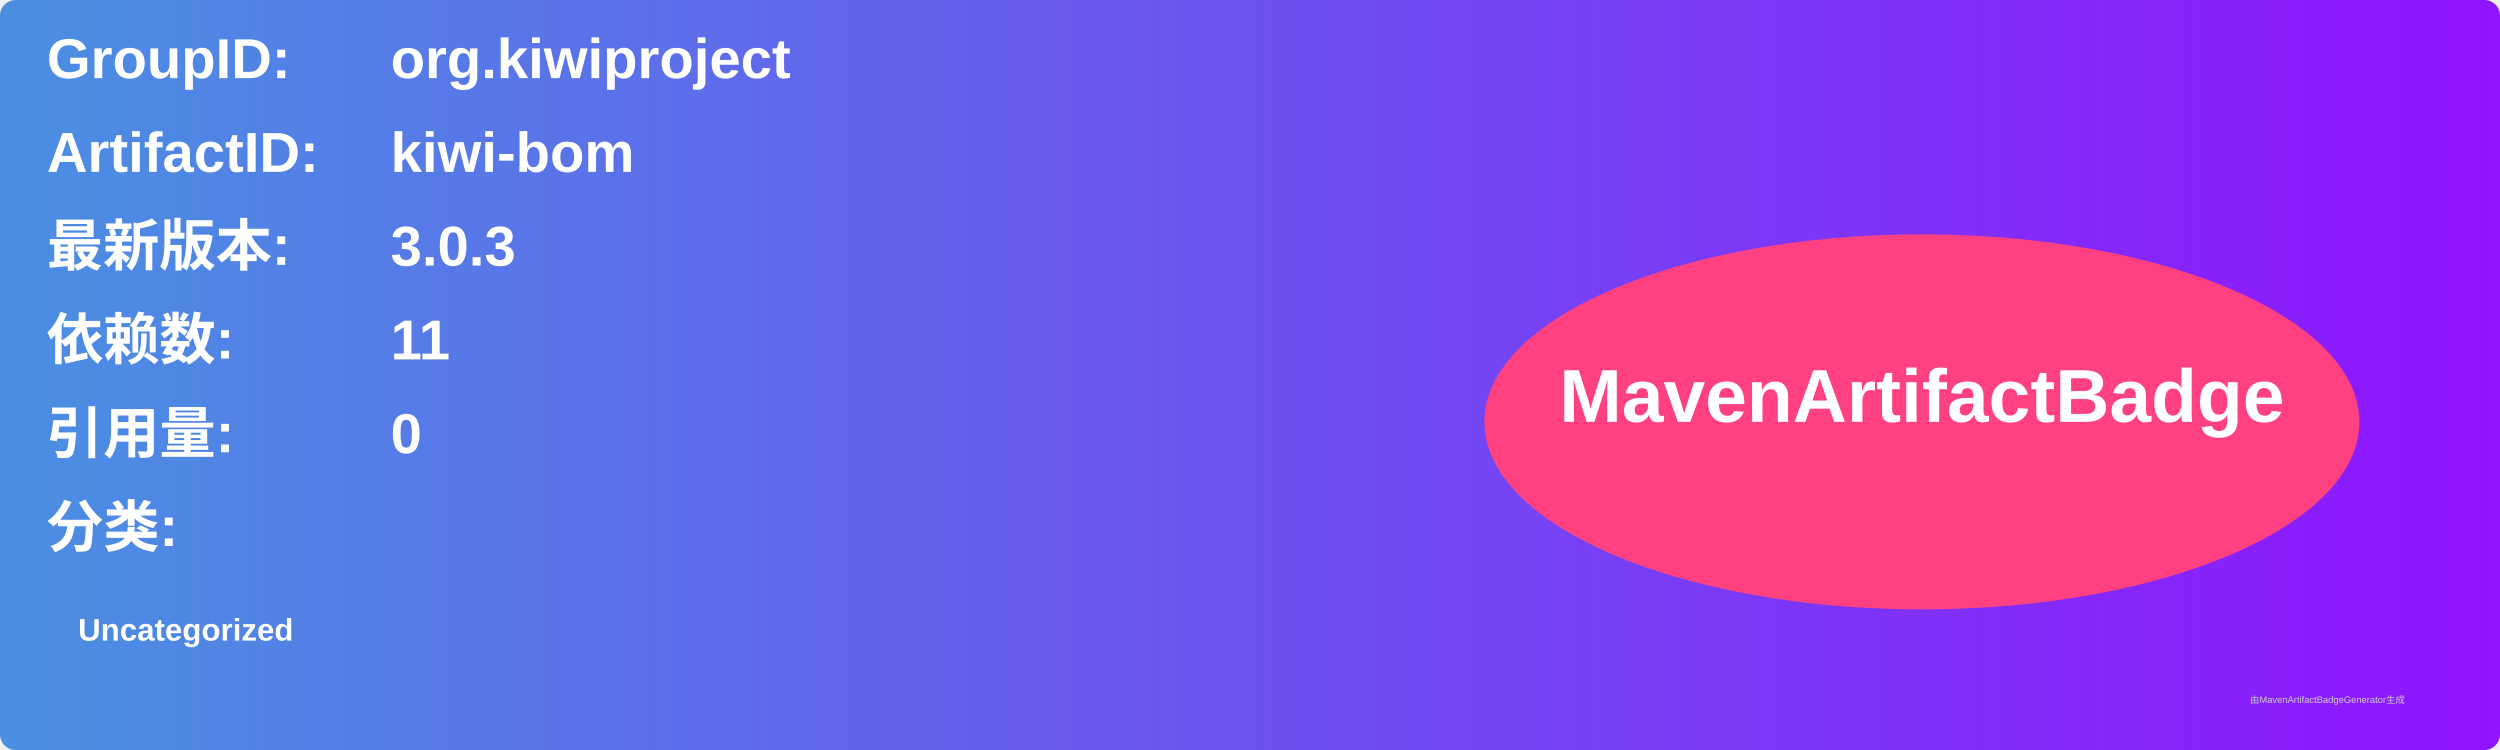
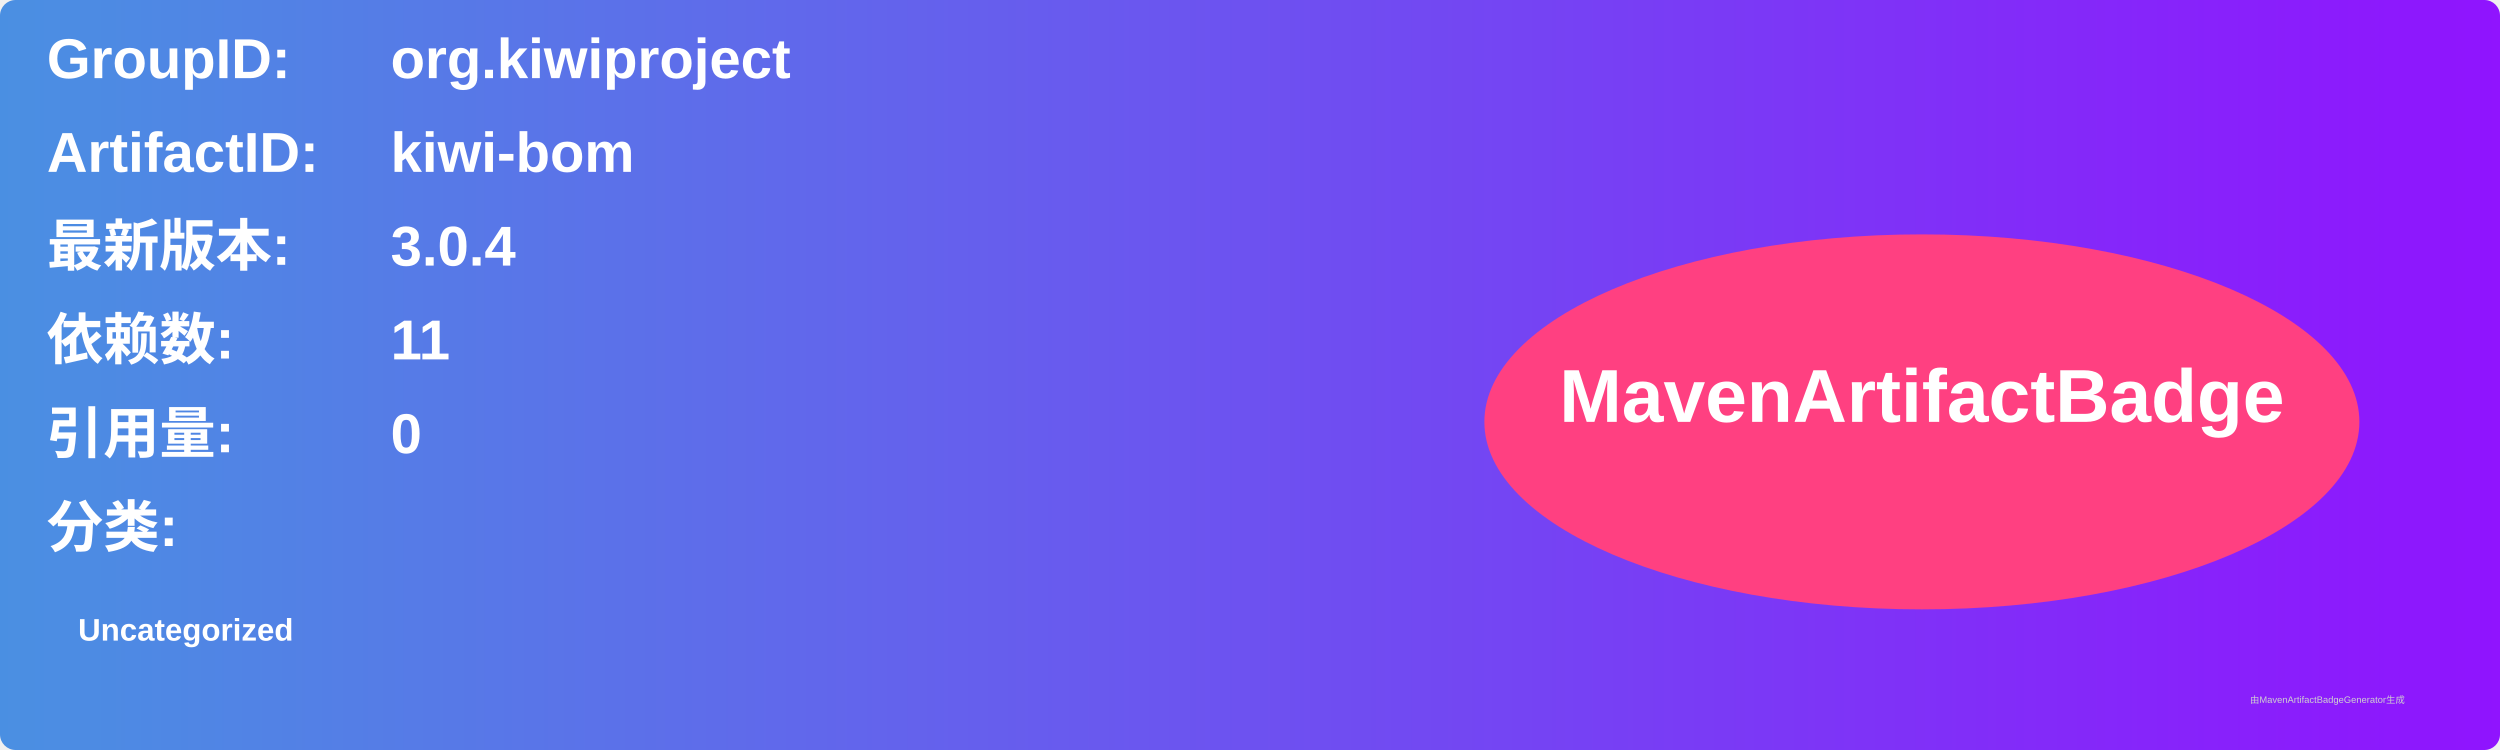
<svg xmlns="http://www.w3.org/2000/svg" width="800" height="240" viewBox="0 0 800 240">
  <linearGradient id="grad" x1="0%" y1="0%" x2="100%" y2="0%">
    <stop offset="0%" stop-color="#4a90e2" />
    <stop offset="100%" stop-color="#9013fe" />
  </linearGradient>
  <rect width="100%" height="100%" rx="5" ry="5" fill="url(#grad)" />
  <g transform="translate(15, 15)">
    <text x="0" y="10" font-family="Arial" font-size="18" fill="white" font-weight="bold" width="260">GroupID:</text>
    <text x="110" y="10" font-family="Arial" font-size="18" fill="white" font-weight="bold" width="460">org.kiwiproject</text>
    <text x="0" y="40" font-family="Arial" font-size="18" fill="white" font-weight="bold" width="260">ArtifactID:</text>
    <text x="110" y="40" font-family="Arial" font-size="18" fill="white" font-weight="bold" width="460">kiwi-bom</text>
    <text x="0" y="70" font-family="Arial" font-size="18" fill="white" font-weight="bold">最新版本:</text>
    <text x="110" y="70" font-family="Arial" font-size="18" fill="white" font-weight="bold">
-       <tspan font-weight="bold">3.0.3</tspan>
+       <tspan font-weight="bold">3.0.4</tspan>
    </text>
    <text x="0" y="100" font-family="Arial" font-size="18" fill="white" font-weight="bold">依赖数: </text>
    <text x="110" y="100" font-family="Arial" font-size="18" fill="white">
      <tspan font-weight="bold">11</tspan>
    </text>
    <text x="0" y="130" font-family="Arial" font-size="18" fill="white" font-weight="bold">引用量: </text>
    <text x="110" y="130" font-family="Arial" font-size="18" fill="white">
      <tspan font-weight="bold">0</tspan>
    </text>
    <text x="0" y="160" font-family="Arial" font-size="18" fill="white" font-weight="bold">分类:</text>
    <text x="10" y="190" font-family="Arial" font-size="10" fill="white">
      <tspan font-weight="bold">Uncategorized</tspan>
    </text>
    <ellipse cx="600" cy="120" rx="140" ry="60" fill="#ff4081" />
    <text x="600" y="120" text-anchor="middle" font-family="Arial" font-size="24" fill="white" font-weight="bold">MavenArtifactBadge</text>
  </g>
  <text x="720" y="225" font-family="Arial" font-size="3" fill="#d0d0d0">由MavenArtifactBadgeGenerator生成</text>
</svg>
